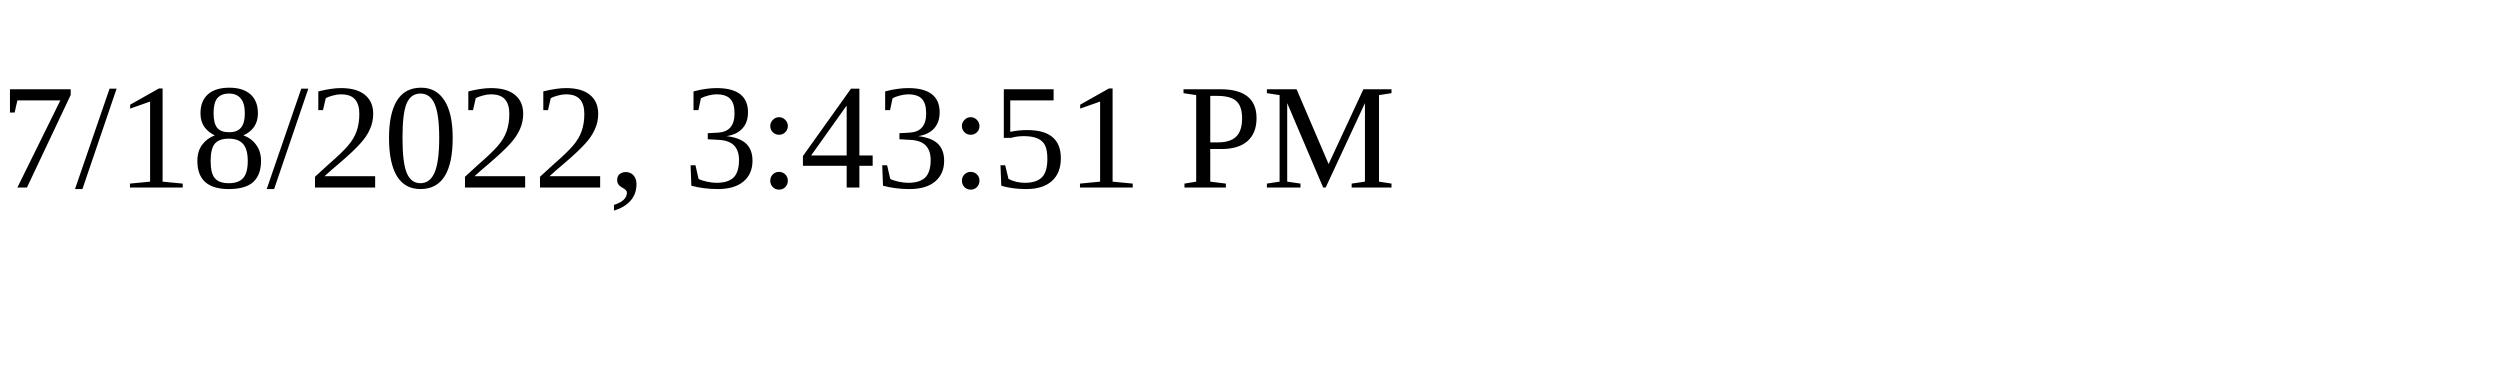
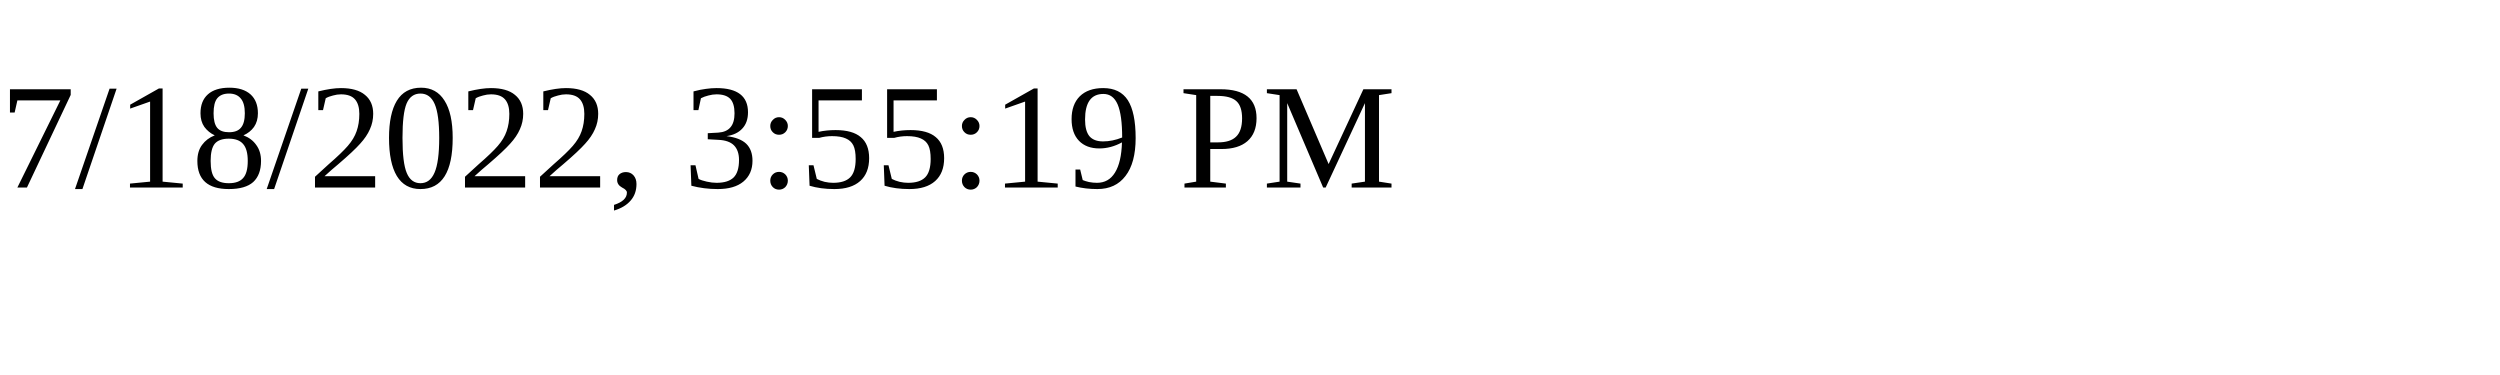
<svg xmlns="http://www.w3.org/2000/svg" height="30" width="200">
-   <text x="0" y="15">7/18/2022, 3:43:51 PM</text>
+   <text x="0" y="15">7/18/2022, 3:55:19 PM</text>
</svg>
